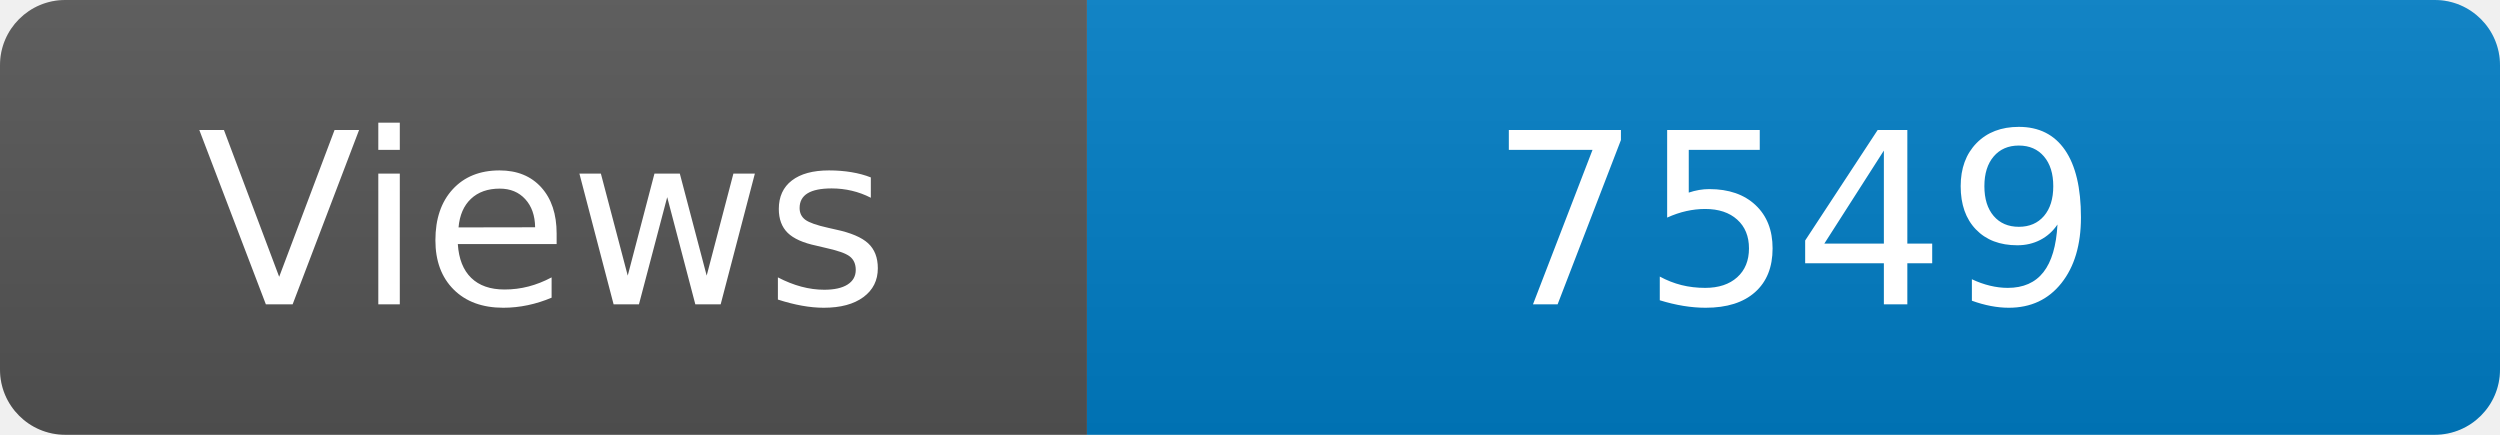
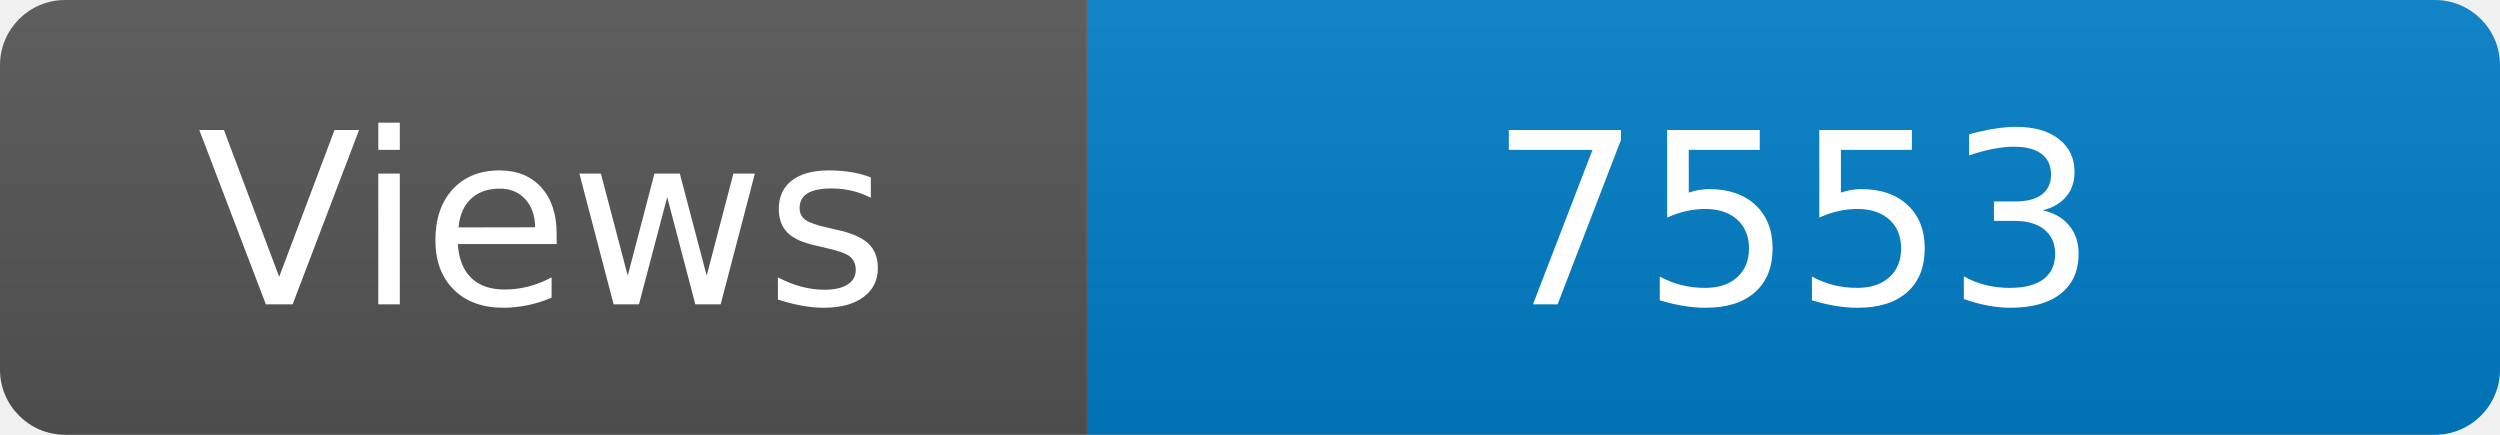
<svg xmlns="http://www.w3.org/2000/svg" width="115" height="20" role="img" aria-label="Maintained?: yes">
  <linearGradient id="s" x2="0" y2="100%">
    <stop offset="0" stop-color="#bbb" stop-opacity=".1" />
    <stop offset="1" stop-opacity=".1" />
  </linearGradient>
  <clipPath id="r">
    <rect width="115" height="20" rx="3" fill="#fff" />
  </clipPath>
  <g clip-path="url(#r)">
    <rect width="50" height="20" fill="#555" />
    <rect x="50" width="160" height="20" fill="#007ec6" />
    <rect width="115" height="20" fill="url(#s)" />
  </g>
  <g fill="#fff" text-anchor="middle" font-family="Verdana,Geneva,DejaVu Sans,sans-serif" font-size="110">
    <text x="250" y="140" transform="scale(.1)" fill="#fff">Views</text>
-     <text x="825" y="140" transform="scale(.1)" fill="#fff">7549</text>
+     <text x="825" y="140" transform="scale(.1)" fill="#fff">7553</text>
  </g>
</svg>
